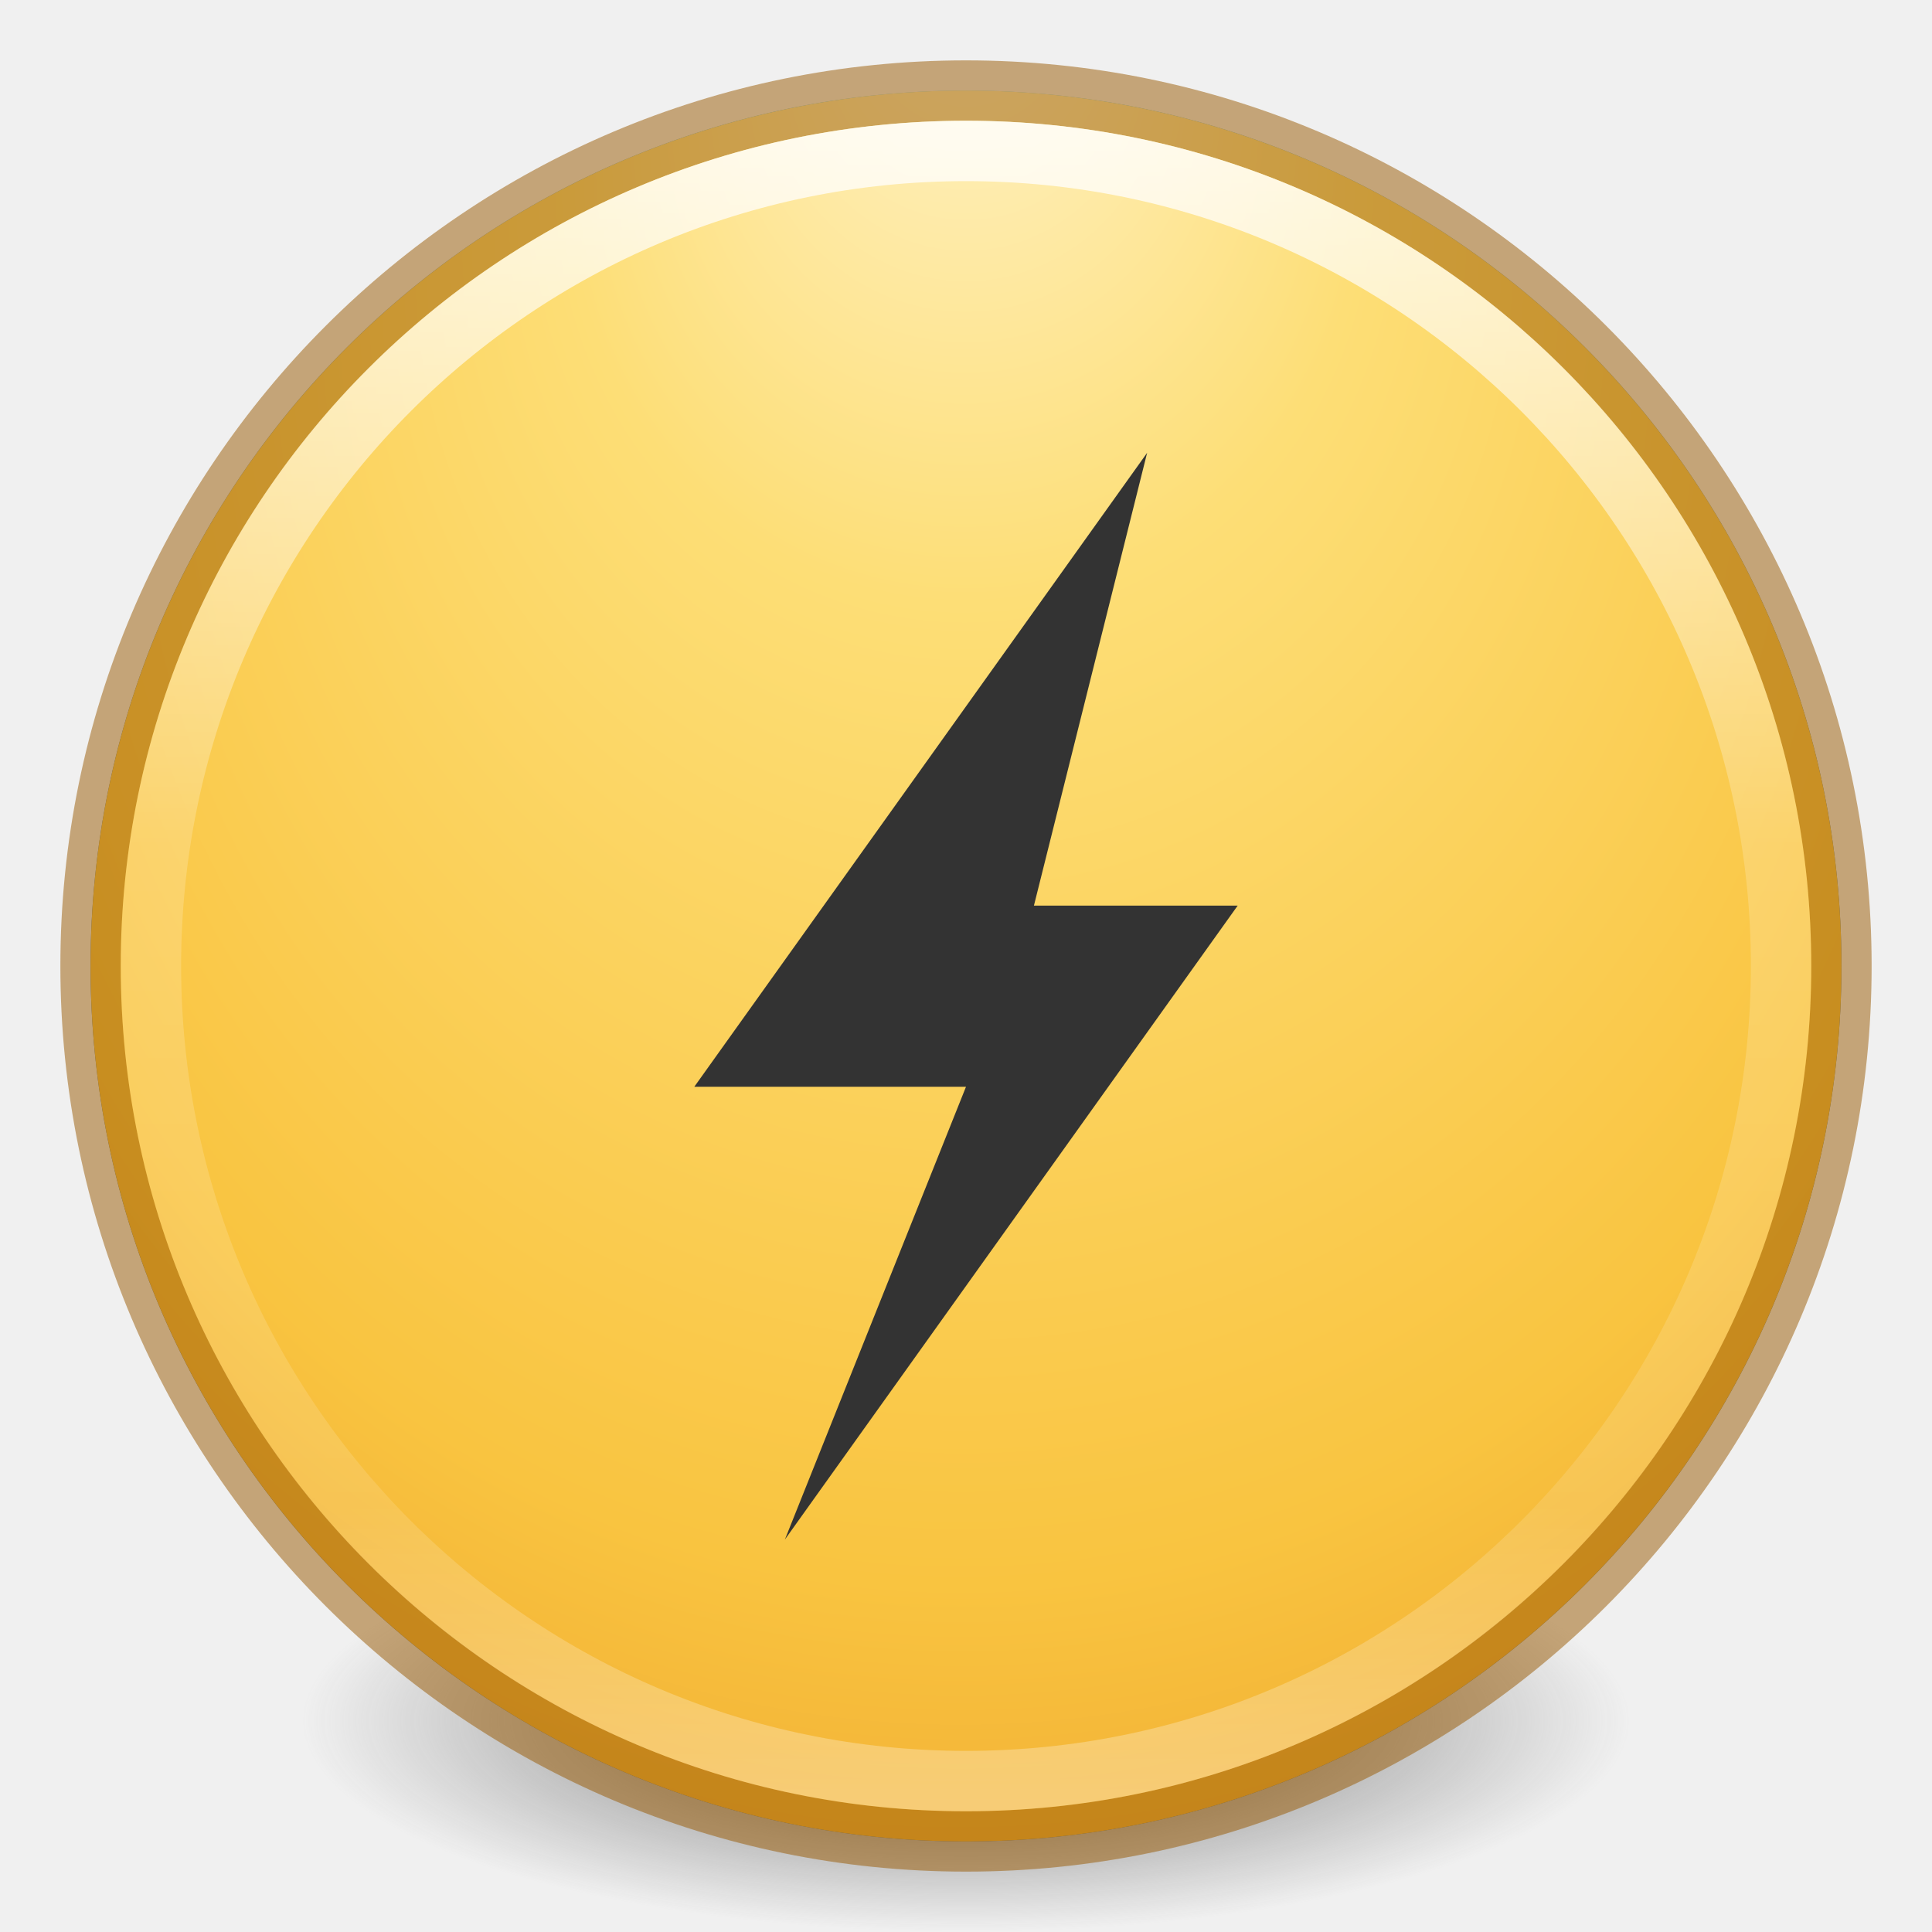
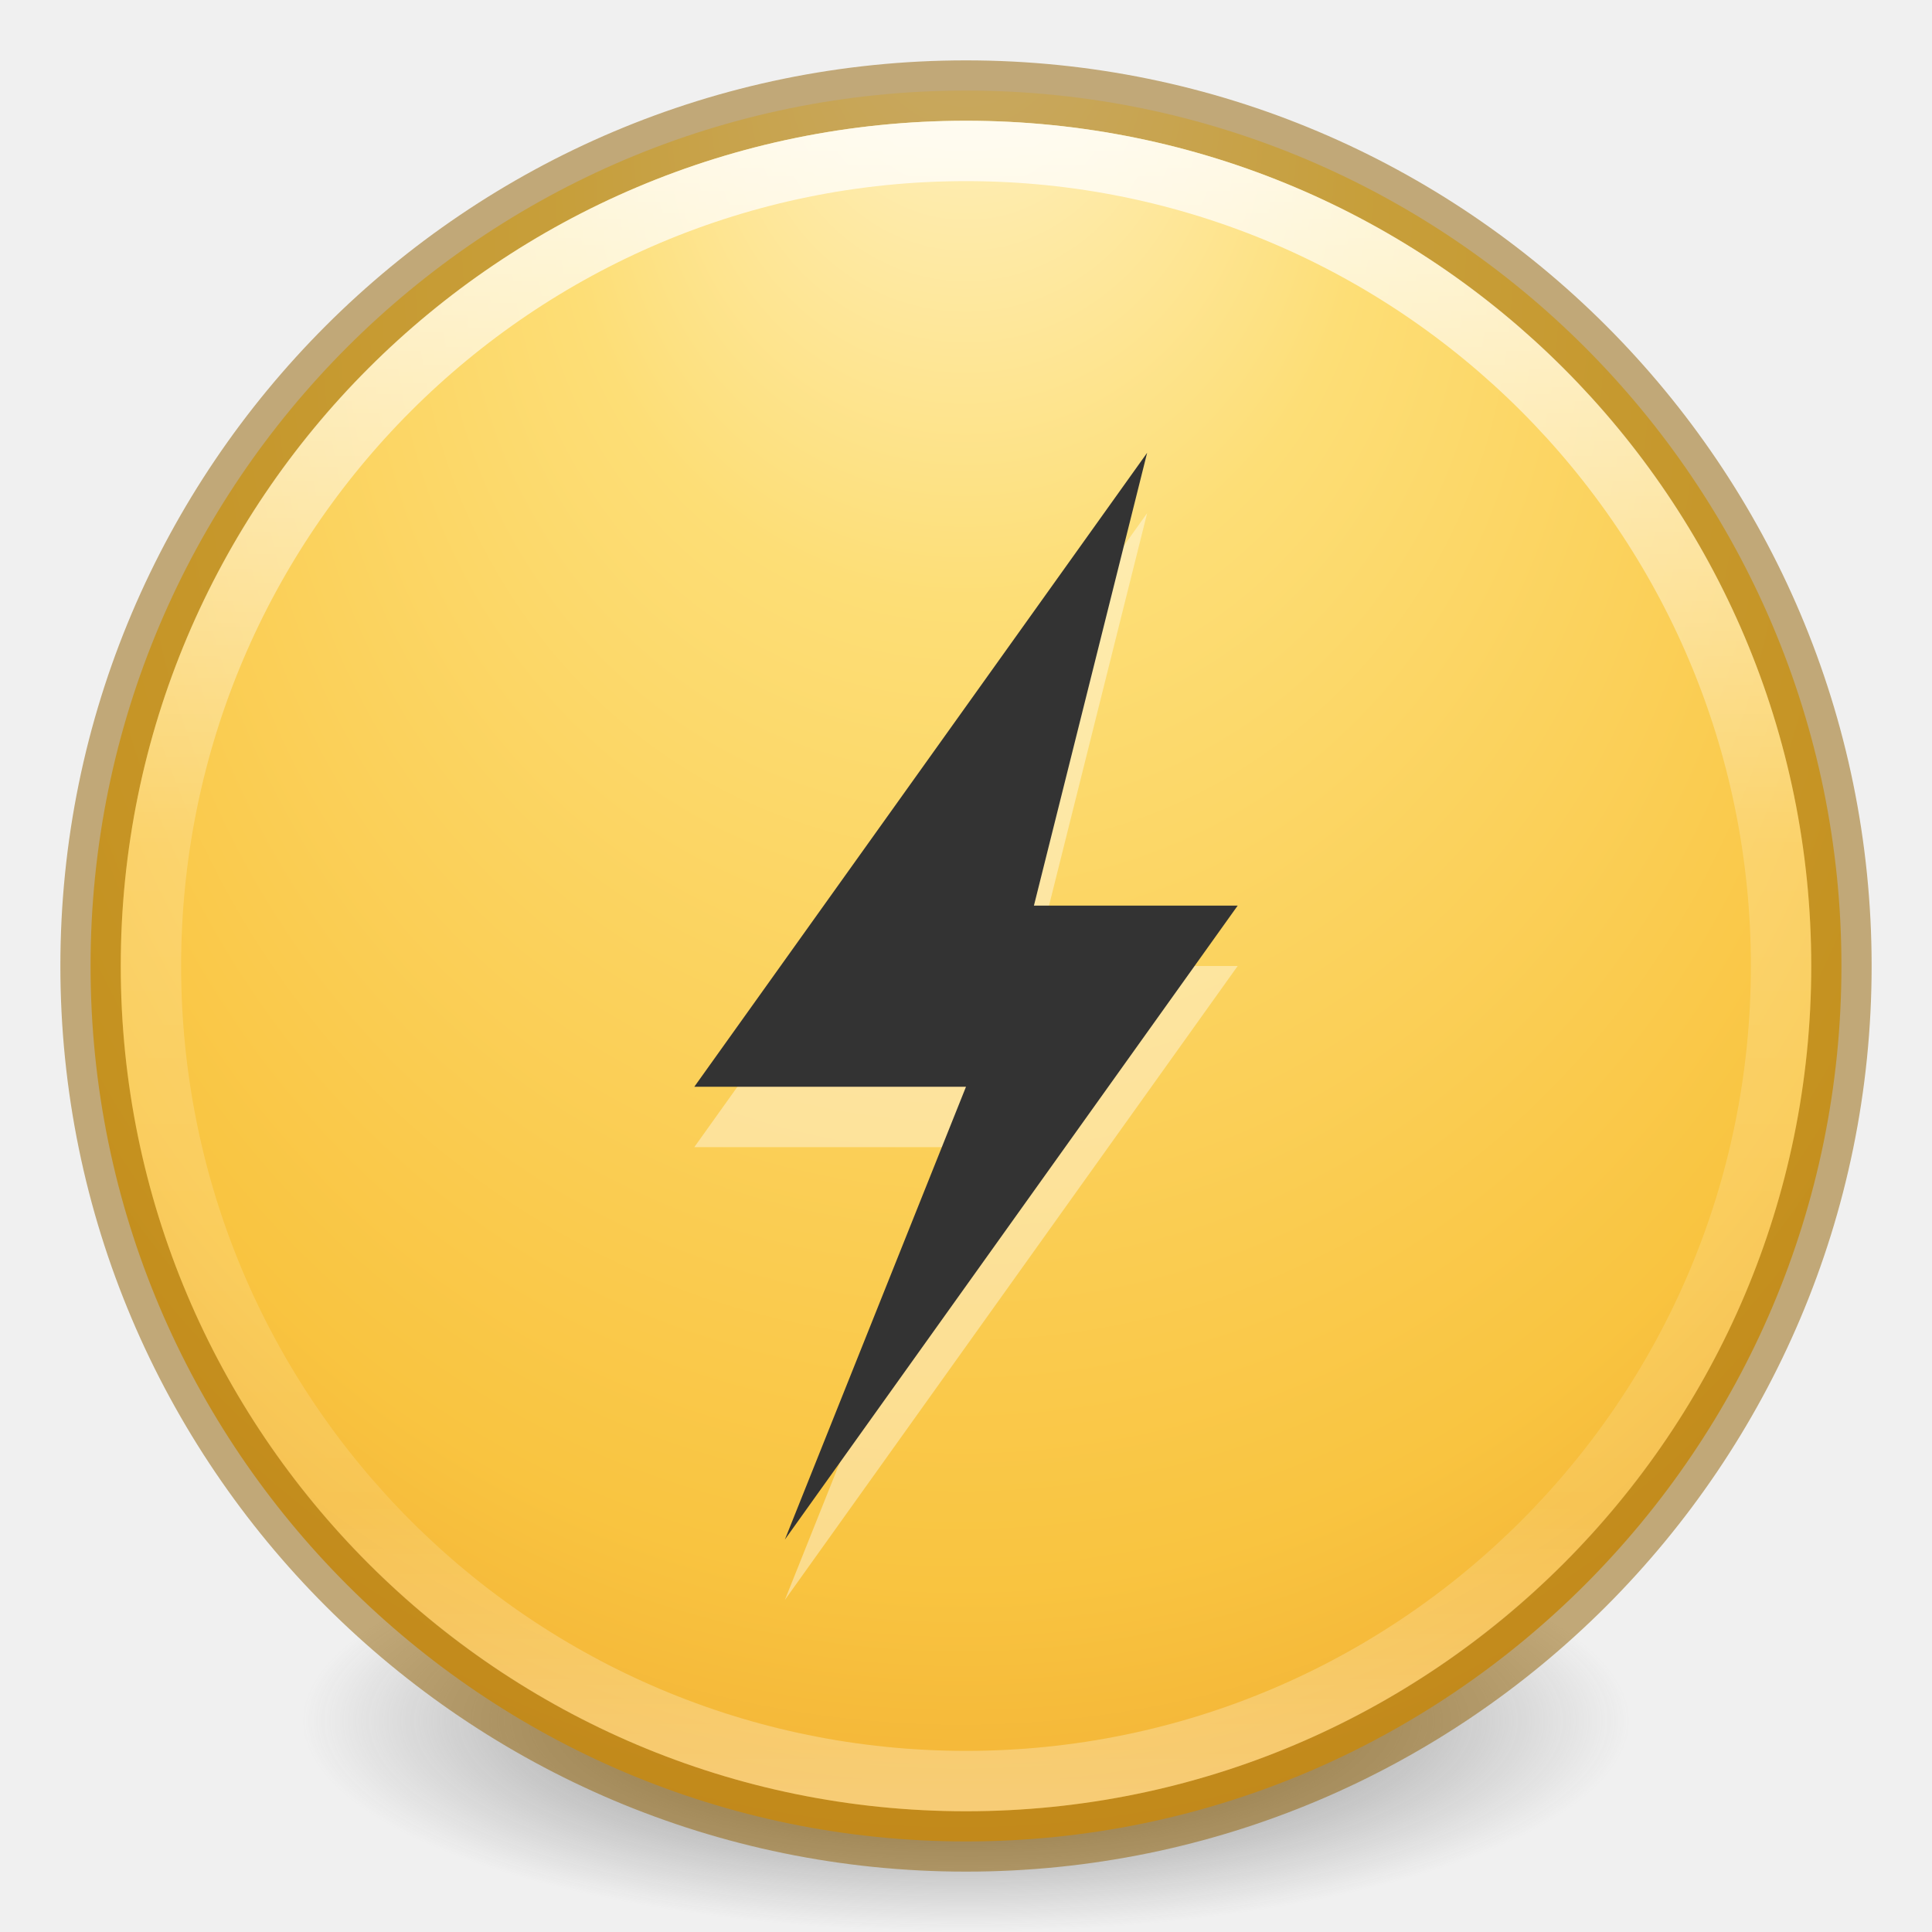
<svg xmlns="http://www.w3.org/2000/svg" xmlns:xlink="http://www.w3.org/1999/xlink" version="1.1" width="32" height="32" id="svg4121">
  <defs id="defs4123">
-     <linearGradient x1="71.204" y1="15.369" x2="71.204" y2="40.496" id="linearGradient3220" xlink:href="#linearGradient4806-9" gradientUnits="userSpaceOnUse" gradientTransform="matrix(1.102203,0,0,1.102204,-63.55275,1.284999)" />
+     <linearGradient x1="71.204" y1="15.369" x2="71.204" y2="40.496" id="linearGradient3220" xlink:href="#linearGradient4806-9" gradientUnits="userSpaceOnUse" gradientTransform="matrix(1.102203,0,0,1.102204,-63.55275,-14.715)" />
    <linearGradient id="linearGradient4806-9">
      <stop id="stop4808-49" style="stop-color:#ffffff;stop-opacity:1" offset="0" />
      <stop id="stop4810-05" style="stop-color:#ffffff;stop-opacity:0.235" offset="0.424" />
      <stop id="stop4812-6" style="stop-color:#ffffff;stop-opacity:0.157" offset="0.821" />
      <stop id="stop4814-7" style="stop-color:#ffffff;stop-opacity:0.392" offset="1" />
    </linearGradient>
-     <radialGradient cx="15.026" cy="8.626" r="20" fx="4.459" fy="8.509" id="radialGradient3227" xlink:href="#linearGradient3846" gradientUnits="userSpaceOnUse" gradientTransform="matrix(-2.4736821e-8,1.333623,-1.256466,-3.870574e-8,26.70867,9.370991)" />
+     <radialGradient cx="15.026" cy="8.626" r="20" fx="4.459" fy="8.509" id="radialGradient3227" xlink:href="#linearGradient3846" gradientUnits="userSpaceOnUse" gradientTransform="matrix(-2.4736821e-8,1.333623,-1.256466,-3.870574e-8,26.70867,-6.629009)" />
    <linearGradient id="linearGradient3846">
      <stop id="stop3848" style="stop-color:#fff3cb;stop-opacity:1" offset="0" />
      <stop id="stop3850" style="stop-color:#fdde76;stop-opacity:1" offset="0.262" />
      <stop id="stop3852" style="stop-color:#f9c440;stop-opacity:1" offset="0.661" />
      <stop id="stop3854" style="stop-color:#e48b20;stop-opacity:1" offset="1" />
    </linearGradient>
-     <radialGradient cx="15.645" cy="8.45" r="20" fx="-0.025" fy="8.45" id="radialGradient3230" xlink:href="#linearGradient2867-449-88-871-390-598-476-591-434-148-57-177-3-8-7" gradientUnits="userSpaceOnUse" gradientTransform="matrix(-4.7487871e-8,0.7803885,-0.735239,-5.3752024e-8,22.21268,17.684)" />
+     <radialGradient cx="15.645" cy="8.45" r="20" fx="-0.025" fy="8.45" id="radialGradient3230" xlink:href="#linearGradient2867-449-88-871-390-598-476-591-434-148-57-177-3-8-7" gradientUnits="userSpaceOnUse" gradientTransform="matrix(-4.7487871e-8,0.7803885,-0.735239,-5.3752024e-8,22.21268,1.683997)" />
    <linearGradient id="linearGradient2867-449-88-871-390-598-476-591-434-148-57-177-3-8-7">
      <stop id="stop3750-8-9-6" style="stop-color:#90dbec;stop-opacity:1" offset="0" />
      <stop id="stop3752-3-2-2" style="stop-color:#42baea;stop-opacity:1" offset="0.262" />
      <stop id="stop3754-7-2-00" style="stop-color:#3689e6;stop-opacity:1" offset="0.705" />
      <stop id="stop3756-9-3-69" style="stop-color:#2b63a0;stop-opacity:1" offset="1" />
    </linearGradient>
    <linearGradient id="linearGradient3820-7-2-2">
      <stop id="stop3822-2-6-36" style="stop-color:#3d3d3d;stop-opacity:1" offset="0" />
      <stop id="stop3864-8-7-6" style="stop-color:#686868;stop-opacity:0.498" offset="0.5" />
      <stop id="stop3824-1-2-4" style="stop-color:#686868;stop-opacity:0" offset="1" />
    </linearGradient>
-     <radialGradient cx="99.157" cy="186.171" r="62.769" fx="99.157" fy="186.171" id="radialGradient4119" xlink:href="#linearGradient3820-7-2-2" gradientUnits="userSpaceOnUse" gradientTransform="matrix(0.1752454,0,0,0.05575992,-1.37681,34.11915)" />
+     <radialGradient cx="99.157" cy="186.171" r="62.769" fx="99.157" fy="186.171" id="radialGradient4119" xlink:href="#linearGradient3820-7-2-2" gradientUnits="userSpaceOnUse" gradientTransform="matrix(0.1752454,0,0,0.05575992,-1.37681,18.11914)" />
  </defs>
-   <g transform="translate(0,-16)" id="layer1">
-     <path d="m 27,44.5 a 11,3.5 0 1 1 -22,0 11,3.5 0 1 1 22,0 z" id="path3818-0-2" style="fill:url(#radialGradient4119);fill-opacity:1;stroke:none" />
-     <path d="M 16,17.5 C 7.999,17.5 1.5,23.999 1.5,32 1.5,40.001 7.999,46.5 16,46.5 24.001,46.5 30.5,40.001 30.5,32 30.5,23.999 24.001,17.5 16,17.5 z" id="path2555-7-66" style="color:#000000;fill:url(#radialGradient3230);fill-opacity:1;fill-rule:nonzero;stroke:none;stroke-width:1;marker:none;visibility:visible;display:inline;overflow:visible;enable-background:accumulate" />
-     <path d="M 16,17.5 C 8,17.5 1.5,24 1.5,32 1.5,40 8,46.5 16,46.5 24,46.5 30.5,40 30.5,32 30.5,24 24,17.5 16,17.5 z" id="path2555-7-65" style="color:#000000;fill:url(#radialGradient3227);fill-opacity:1;fill-rule:nonzero;stroke:none;stroke-width:1;marker:none;visibility:visible;display:inline;overflow:visible;enable-background:accumulate" />
-     <path d="M 16,17.5 C 7.999,17.5 1.5,23.999 1.5,32 1.5,40.001 7.999,46.5 16,46.5 24.001,46.5 30.5,40.001 30.5,32 30.5,23.999 24.001,17.5 16,17.5 z" id="path2555-7-1-7" style="opacity:0.5;color:#000000;fill:none;stroke:#985800;stroke-width:1;stroke-linecap:round;stroke-linejoin:round;stroke-miterlimit:4;stroke-opacity:1;stroke-dasharray:none;stroke-dashoffset:0;marker:none;visibility:visible;display:inline;overflow:visible;enable-background:accumulate" />
-     <path d="M 29.5,32 C 29.5,39.456 23.456,45.5 16,45.5 8.544,45.5 2.5,39.456 2.5,32 2.5,24.544 8.544,18.5 16,18.5 c 7.456,0 13.5,6.044 13.5,13.5 z" id="path3421" style="opacity:0.8;color:#000000;fill:none;stroke:url(#linearGradient3220);stroke-width:1;stroke-linecap:round;stroke-linejoin:round;stroke-miterlimit:4;stroke-opacity:1;stroke-dasharray:none;stroke-dashoffset:0;marker:none;visibility:visible;display:inline;overflow:visible;enable-background:accumulate" />
-     <path d="M 19,23.5 11.5,34 16,34 13,41.5 20.5,31 17.125,31 z" id="path3172" style="fill:#333333;fill-opacity:1;fill-rule:nonzero;stroke:none;stroke-width:1;marker:none;visibility:visible;display:inline;overflow:visible;enable-background:accumulate" />
-   </g>
+   <path style="fill:url(#radialGradient4119);fill-opacity:1;stroke:none" id="path3818-0-2" d="m 27,28.5 a 11,3.5 0 1 1 -22,0 11,3.5 0 1 1 22,0 z" />
+   <path style="color:#000000;display:inline;overflow:visible;visibility:visible;fill:url(#radialGradient3227);fill-opacity:1;fill-rule:nonzero;stroke:none;stroke-width:1;marker:none;enable-background:accumulate" id="path2555-7-65" d="M 16,1.5 C 8,1.5 1.5,8 1.5,16 1.5,24 8,30.5 16,30.5 24,30.5 30.5,24 30.5,16 30.5,8 24,1.5 16,1.5 Z" />
+   <path style="color:#000000;display:inline;overflow:visible;visibility:visible;opacity:0.5;fill:none;stroke:#915f00;stroke-width:1;stroke-linecap:round;stroke-linejoin:round;stroke-miterlimit:4;stroke-dasharray:none;stroke-dashoffset:0;stroke-opacity:1;marker:none;enable-background:accumulate" id="path2555-7-1-7" d="M 16,1.5 C 7.999,1.5 1.5,7.999 1.5,16 1.5,24.001 7.999,30.5 16,30.5 24.001,30.5 30.5,24.001 30.5,16 30.5,7.999 24.001,1.5 16,1.5 Z" />
+   <path style="color:#000000;display:inline;overflow:visible;visibility:visible;opacity:0.8;fill:none;stroke:url(#linearGradient3220);stroke-width:1;stroke-linecap:round;stroke-linejoin:round;stroke-miterlimit:4;stroke-dasharray:none;stroke-dashoffset:0;stroke-opacity:1;marker:none;enable-background:accumulate" id="path3421" d="M 29.5,16 C 29.5,23.456 23.456,29.5 16,29.5 8.544,29.5 2.5,23.456 2.5,16 2.5,8.544 8.544,2.5 16,2.5 23.456,2.5 29.5,8.544 29.5,16 Z" />
+   <path d="M 19,8.5 11.5,19 16,19 13,26.5 20.5,16 17.125,16 Z" id="path8101" style="display:inline;overflow:visible;visibility:visible;fill:#ffffff;fill-opacity:1;fill-rule:nonzero;stroke:none;stroke-width:1;marker:none;enable-background:accumulate;opacity:0.4" />
+   <path style="display:inline;overflow:visible;visibility:visible;fill:#333333;fill-opacity:1;fill-rule:nonzero;stroke:none;stroke-width:1;marker:none;enable-background:accumulate" id="path3172" d="M 19,7.5 11.5,18 16,18 13,25.5 20.5,15 17.125,15 Z" />
</svg>
